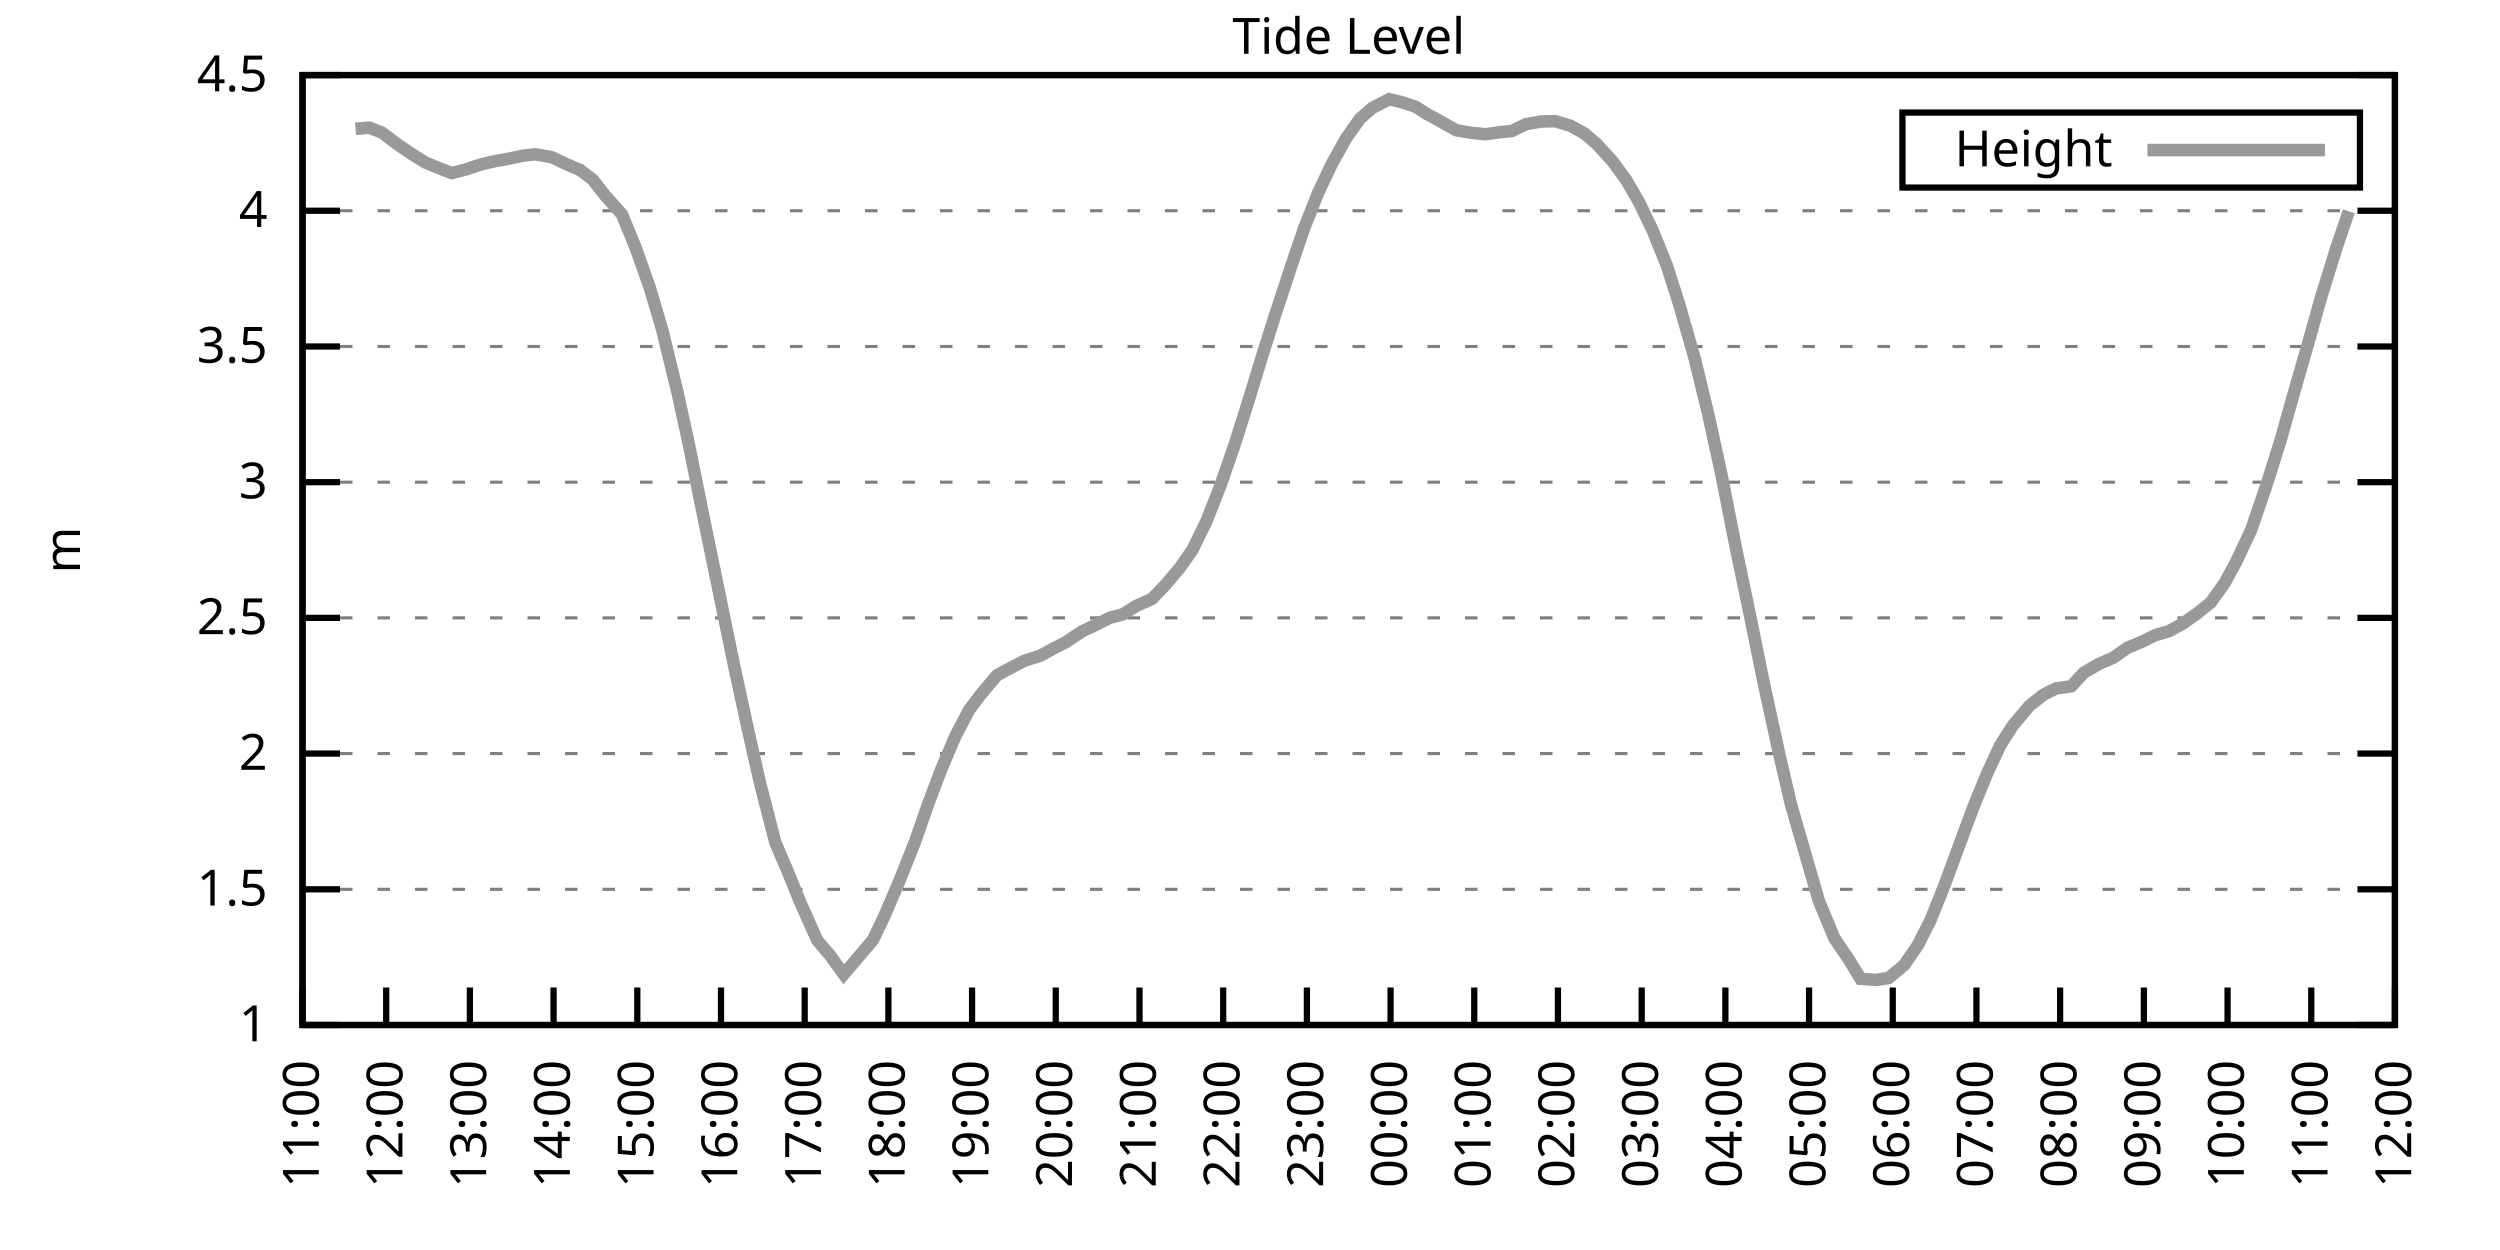
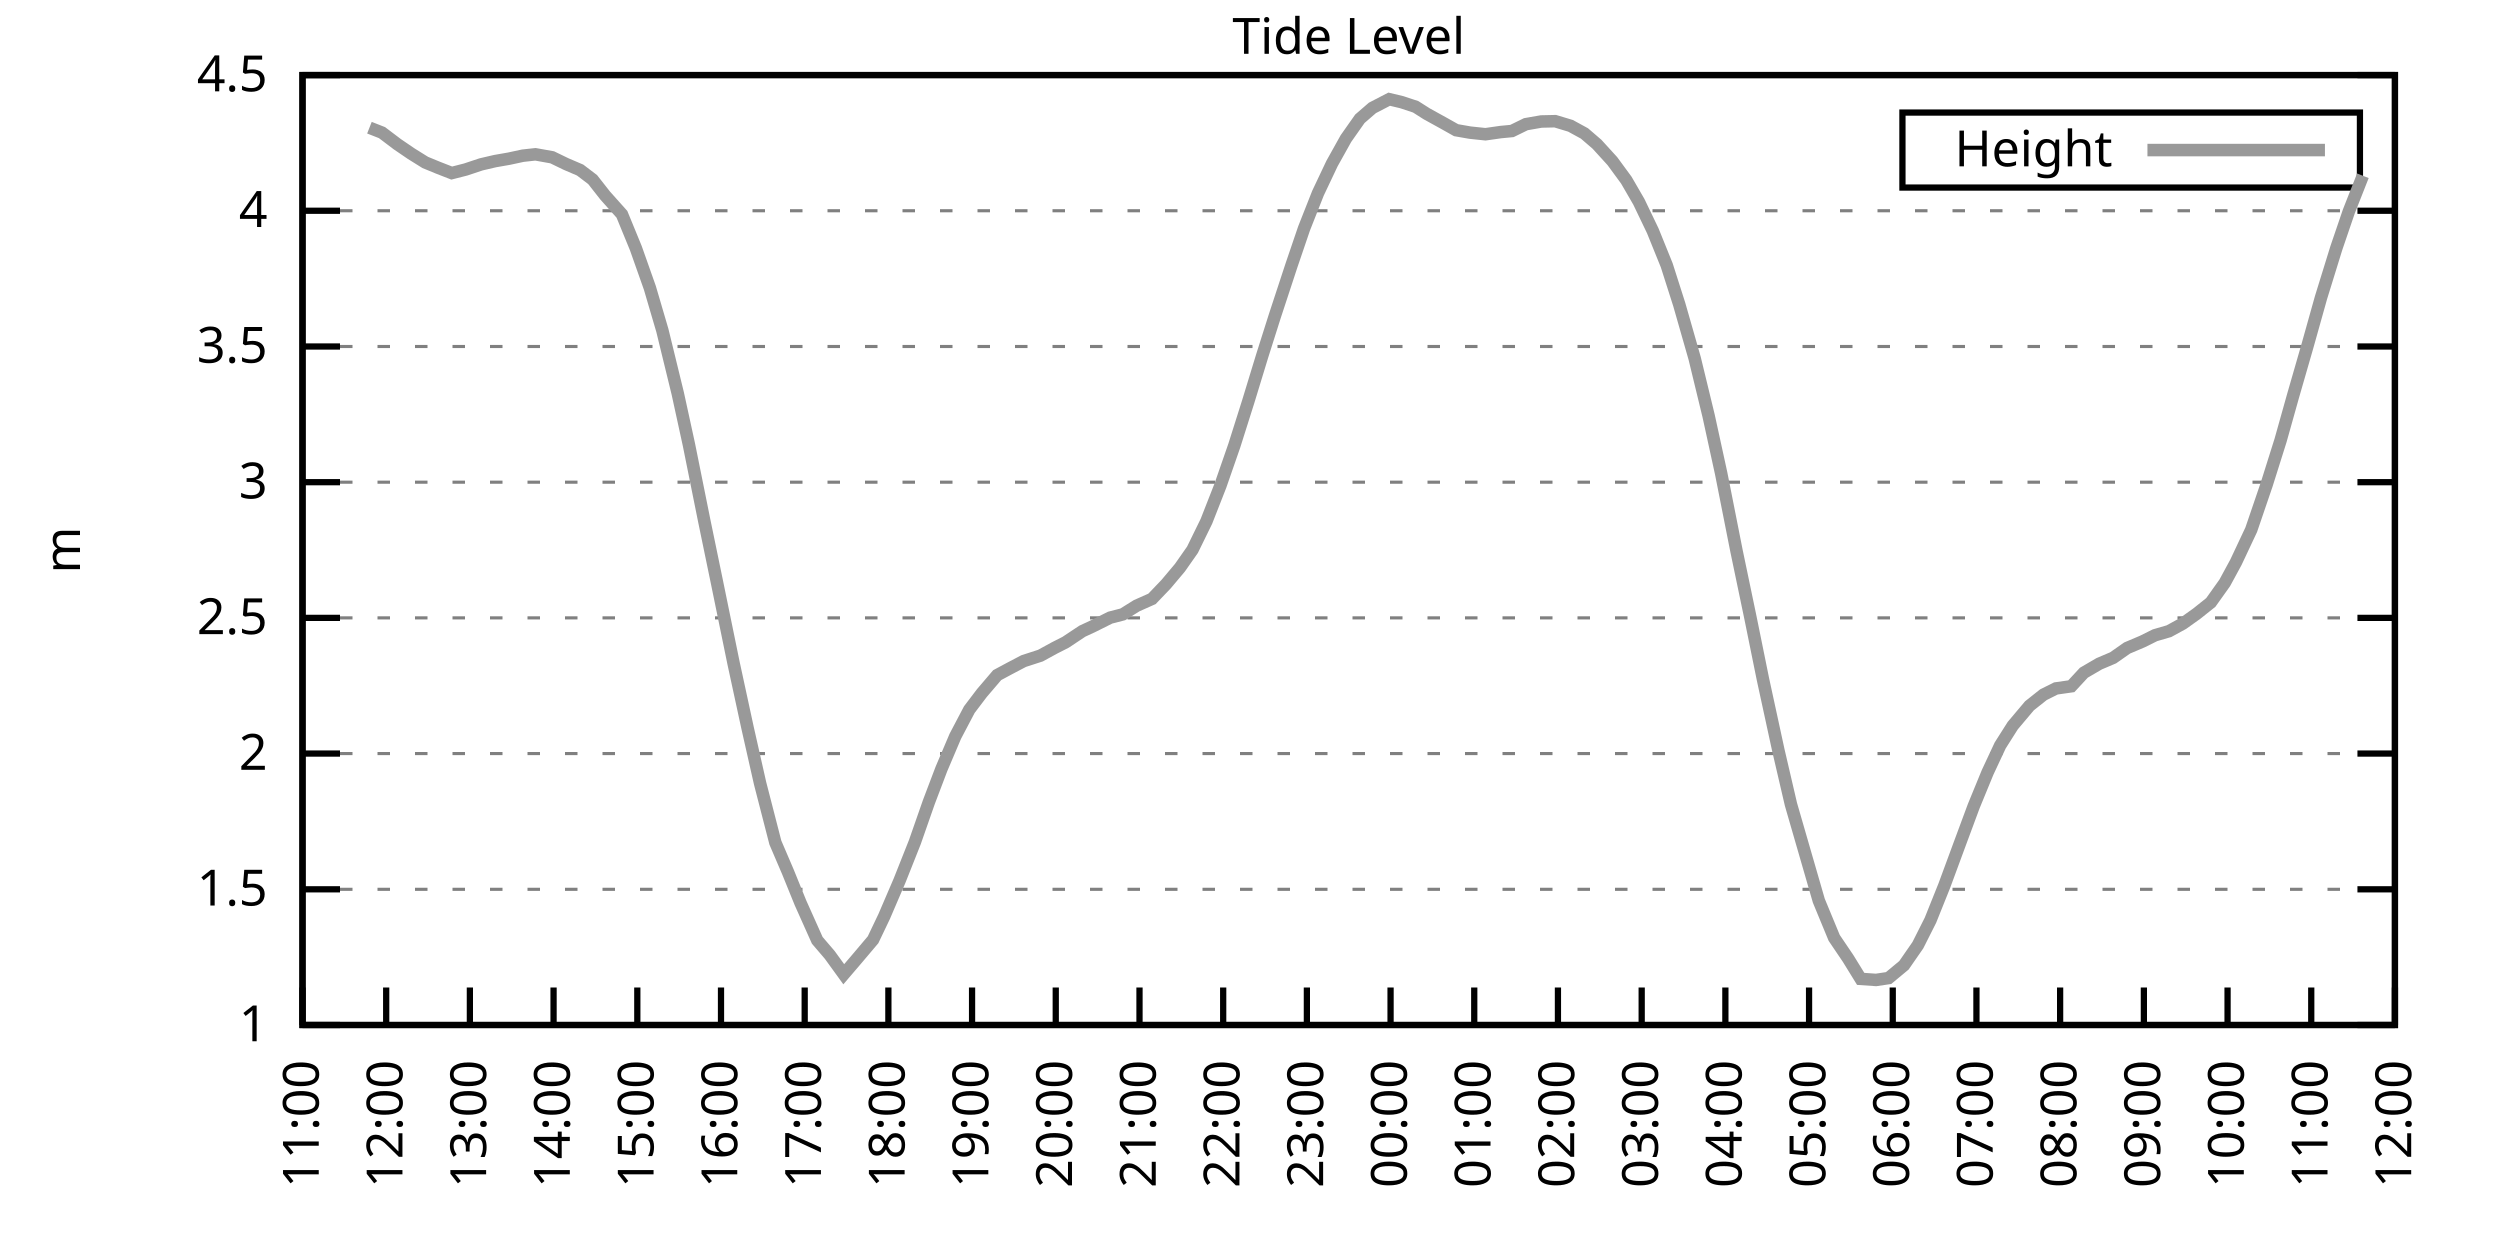
<svg xmlns="http://www.w3.org/2000/svg" xmlns:xlink="http://www.w3.org/1999/xlink" width="400" height="200" viewBox="0 0 400 200">
  <g id="gnuplot_canvas">
    <rect x="0" y="0" width="400" height="200" fill="none" />
    <defs>
      <circle id="gpDot" r="0.5" stroke-width="0.5" stroke="currentColor" />
      <path id="gpPt0" stroke-width="0.333" stroke="currentColor" d="M-1,0 h2 M0,-1 v2" />
      <path id="gpPt1" stroke-width="0.333" stroke="currentColor" d="M-1,-1 L1,1 M1,-1 L-1,1" />
      <path id="gpPt2" stroke-width="0.333" stroke="currentColor" d="M-1,0 L1,0 M0,-1 L0,1 M-1,-1 L1,1 M-1,1 L1,-1" />
      <rect id="gpPt3" stroke-width="0.333" stroke="currentColor" x="-1" y="-1" width="2" height="2" />
      <rect id="gpPt4" stroke-width="0.333" stroke="currentColor" fill="currentColor" x="-1" y="-1" width="2" height="2" />
      <circle id="gpPt5" stroke-width="0.333" stroke="currentColor" cx="0" cy="0" r="1" />
      <use xlink:href="#gpPt5" id="gpPt6" fill="currentColor" stroke="none" />
      <path id="gpPt7" stroke-width="0.333" stroke="currentColor" d="M0,-1.33 L-1.33,0.67 L1.33,0.67 z" />
      <use xlink:href="#gpPt7" id="gpPt8" fill="currentColor" stroke="none" />
      <use xlink:href="#gpPt7" id="gpPt9" stroke="currentColor" transform="rotate(180)" />
      <use xlink:href="#gpPt9" id="gpPt10" fill="currentColor" stroke="none" />
      <use xlink:href="#gpPt3" id="gpPt11" stroke="currentColor" transform="rotate(45)" />
      <use xlink:href="#gpPt11" id="gpPt12" fill="currentColor" stroke="none" />
      <path id="gpPt13" stroke-width="0.333" stroke="currentColor" d="M0,1.330 L1.265,0.411 L0.782,-1.067 L-0.782,-1.076 L-1.265,0.411 z" />
      <use xlink:href="#gpPt13" id="gpPt14" fill="currentColor" stroke="none" />
      <filter id="textbox" filterUnits="objectBoundingBox" x="0" y="0" height="1" width="1">
        <feFlood flood-color="white" flood-opacity="1" result="bgnd" />
        <feComposite in="SourceGraphic" in2="bgnd" operator="atop" />
      </filter>
      <filter id="greybox" filterUnits="objectBoundingBox" x="0" y="0" height="1" width="1">
        <feFlood flood-color="lightgrey" flood-opacity="1" result="grey" />
        <feComposite in="SourceGraphic" in2="grey" operator="atop" />
      </filter>
    </defs>
    <g fill="none" color="white" stroke="currentColor" stroke-width="1.00" stroke-linecap="butt" stroke-linejoin="miter">
</g>
    <g fill="none" color="black" stroke="currentColor" stroke-width="1.00" stroke-linecap="butt" stroke-linejoin="miter">
      <g stroke="none" shape-rendering="crispEdges">
        <polygon fill="rgb(255, 255, 255)" points="48.40,164.00 383.18,164.00 383.18,12.02 48.40,12.02 " />
      </g>
    </g>
    <g fill="none" color="black" stroke="currentColor" stroke-width="1.00" stroke-linecap="butt" stroke-linejoin="miter">
</g>
    <g fill="none" color="black" stroke="black" stroke-width="0.50" stroke-linecap="butt" stroke-linejoin="miter">
</g>
    <g fill="none" color="gray" stroke="currentColor" stroke-width="0.50" stroke-linecap="butt" stroke-linejoin="miter">
      <path stroke="gray" stroke-dasharray="2,4" class="gridline" d="M48.40,164.00 L383.19,164.00  " />
    </g>
    <g fill="none" color="gray" stroke="gray" stroke-width="1.00" stroke-linecap="butt" stroke-linejoin="miter">
</g>
    <g fill="none" color="black" stroke="currentColor" stroke-width="1.00" stroke-linecap="butt" stroke-linejoin="miter">
      <path stroke="black" d="M48.40,164.00 L54.40,164.00 M383.19,164.00 L377.19,164.00  " />
      <g transform="translate(42.80,166.60)" stroke="none" fill="black" font-family="Sans" font-size="8.00" text-anchor="end">
        <text>
          <tspan font-family="Sans"> 1</tspan>
        </text>
      </g>
    </g>
    <g fill="none" color="black" stroke="currentColor" stroke-width="1.00" stroke-linecap="butt" stroke-linejoin="miter">
</g>
    <g fill="none" color="black" stroke="black" stroke-width="0.50" stroke-linecap="butt" stroke-linejoin="miter">
</g>
    <g fill="none" color="gray" stroke="currentColor" stroke-width="0.50" stroke-linecap="butt" stroke-linejoin="miter">
      <path stroke="gray" stroke-dasharray="2,4" class="gridline" d="M48.40,142.29 L383.19,142.29  " />
    </g>
    <g fill="none" color="gray" stroke="gray" stroke-width="1.00" stroke-linecap="butt" stroke-linejoin="miter">
</g>
    <g fill="none" color="black" stroke="currentColor" stroke-width="1.00" stroke-linecap="butt" stroke-linejoin="miter">
      <path stroke="black" d="M48.40,142.29 L54.40,142.29 M383.19,142.29 L377.19,142.29  " />
      <g transform="translate(42.80,144.89)" stroke="none" fill="black" font-family="Sans" font-size="8.00" text-anchor="end">
        <text>
          <tspan font-family="Sans"> 1.5</tspan>
        </text>
      </g>
    </g>
    <g fill="none" color="black" stroke="currentColor" stroke-width="1.00" stroke-linecap="butt" stroke-linejoin="miter">
</g>
    <g fill="none" color="black" stroke="black" stroke-width="0.50" stroke-linecap="butt" stroke-linejoin="miter">
</g>
    <g fill="none" color="gray" stroke="currentColor" stroke-width="0.50" stroke-linecap="butt" stroke-linejoin="miter">
      <path stroke="gray" stroke-dasharray="2,4" class="gridline" d="M48.40,120.57 L383.19,120.57  " />
    </g>
    <g fill="none" color="gray" stroke="gray" stroke-width="1.00" stroke-linecap="butt" stroke-linejoin="miter">
</g>
    <g fill="none" color="black" stroke="currentColor" stroke-width="1.00" stroke-linecap="butt" stroke-linejoin="miter">
      <path stroke="black" d="M48.40,120.57 L54.40,120.57 M383.19,120.57 L377.19,120.57  " />
      <g transform="translate(42.80,123.17)" stroke="none" fill="black" font-family="Sans" font-size="8.00" text-anchor="end">
        <text>
          <tspan font-family="Sans"> 2</tspan>
        </text>
      </g>
    </g>
    <g fill="none" color="black" stroke="currentColor" stroke-width="1.00" stroke-linecap="butt" stroke-linejoin="miter">
</g>
    <g fill="none" color="black" stroke="black" stroke-width="0.50" stroke-linecap="butt" stroke-linejoin="miter">
</g>
    <g fill="none" color="gray" stroke="currentColor" stroke-width="0.50" stroke-linecap="butt" stroke-linejoin="miter">
      <path stroke="gray" stroke-dasharray="2,4" class="gridline" d="M48.40,98.86 L383.19,98.86  " />
    </g>
    <g fill="none" color="gray" stroke="gray" stroke-width="1.00" stroke-linecap="butt" stroke-linejoin="miter">
</g>
    <g fill="none" color="black" stroke="currentColor" stroke-width="1.00" stroke-linecap="butt" stroke-linejoin="miter">
      <path stroke="black" d="M48.40,98.86 L54.40,98.86 M383.19,98.86 L377.19,98.86  " />
      <g transform="translate(42.80,101.46)" stroke="none" fill="black" font-family="Sans" font-size="8.00" text-anchor="end">
        <text>
          <tspan font-family="Sans"> 2.5</tspan>
        </text>
      </g>
    </g>
    <g fill="none" color="black" stroke="currentColor" stroke-width="1.00" stroke-linecap="butt" stroke-linejoin="miter">
</g>
    <g fill="none" color="black" stroke="black" stroke-width="0.50" stroke-linecap="butt" stroke-linejoin="miter">
</g>
    <g fill="none" color="gray" stroke="currentColor" stroke-width="0.50" stroke-linecap="butt" stroke-linejoin="miter">
      <path stroke="gray" stroke-dasharray="2,4" class="gridline" d="M48.40,77.15 L383.19,77.15  " />
    </g>
    <g fill="none" color="gray" stroke="gray" stroke-width="1.00" stroke-linecap="butt" stroke-linejoin="miter">
</g>
    <g fill="none" color="black" stroke="currentColor" stroke-width="1.00" stroke-linecap="butt" stroke-linejoin="miter">
      <path stroke="black" d="M48.40,77.15 L54.40,77.15 M383.19,77.15 L377.19,77.15  " />
      <g transform="translate(42.80,79.75)" stroke="none" fill="black" font-family="Sans" font-size="8.00" text-anchor="end">
        <text>
          <tspan font-family="Sans"> 3</tspan>
        </text>
      </g>
    </g>
    <g fill="none" color="black" stroke="currentColor" stroke-width="1.00" stroke-linecap="butt" stroke-linejoin="miter">
</g>
    <g fill="none" color="black" stroke="black" stroke-width="0.50" stroke-linecap="butt" stroke-linejoin="miter">
</g>
    <g fill="none" color="gray" stroke="currentColor" stroke-width="0.50" stroke-linecap="butt" stroke-linejoin="miter">
      <path stroke="gray" stroke-dasharray="2,4" class="gridline" d="M48.40,55.44 L383.19,55.44  " />
    </g>
    <g fill="none" color="gray" stroke="gray" stroke-width="1.00" stroke-linecap="butt" stroke-linejoin="miter">
</g>
    <g fill="none" color="black" stroke="currentColor" stroke-width="1.00" stroke-linecap="butt" stroke-linejoin="miter">
      <path stroke="black" d="M48.40,55.44 L54.40,55.44 M383.19,55.44 L377.19,55.44  " />
      <g transform="translate(42.80,58.04)" stroke="none" fill="black" font-family="Sans" font-size="8.00" text-anchor="end">
        <text>
          <tspan font-family="Sans"> 3.5</tspan>
        </text>
      </g>
    </g>
    <g fill="none" color="black" stroke="currentColor" stroke-width="1.00" stroke-linecap="butt" stroke-linejoin="miter">
</g>
    <g fill="none" color="black" stroke="black" stroke-width="0.50" stroke-linecap="butt" stroke-linejoin="miter">
</g>
    <g fill="none" color="gray" stroke="currentColor" stroke-width="0.50" stroke-linecap="butt" stroke-linejoin="miter">
      <path stroke="gray" stroke-dasharray="2,4" class="gridline" d="M48.40,33.72 L383.19,33.72  " />
    </g>
    <g fill="none" color="gray" stroke="gray" stroke-width="1.00" stroke-linecap="butt" stroke-linejoin="miter">
</g>
    <g fill="none" color="black" stroke="currentColor" stroke-width="1.00" stroke-linecap="butt" stroke-linejoin="miter">
      <path stroke="black" d="M48.40,33.72 L54.40,33.72 M383.19,33.72 L377.19,33.72  " />
      <g transform="translate(42.80,36.32)" stroke="none" fill="black" font-family="Sans" font-size="8.00" text-anchor="end">
        <text>
          <tspan font-family="Sans"> 4</tspan>
        </text>
      </g>
    </g>
    <g fill="none" color="black" stroke="currentColor" stroke-width="1.00" stroke-linecap="butt" stroke-linejoin="miter">
</g>
    <g fill="none" color="black" stroke="black" stroke-width="0.50" stroke-linecap="butt" stroke-linejoin="miter">
</g>
    <g fill="none" color="gray" stroke="currentColor" stroke-width="0.50" stroke-linecap="butt" stroke-linejoin="miter">
      <path stroke="gray" stroke-dasharray="2,4" class="gridline" d="M48.40,12.01 L383.19,12.01  " />
    </g>
    <g fill="none" color="gray" stroke="gray" stroke-width="1.00" stroke-linecap="butt" stroke-linejoin="miter">
</g>
    <g fill="none" color="black" stroke="currentColor" stroke-width="1.00" stroke-linecap="butt" stroke-linejoin="miter">
      <path stroke="black" d="M48.40,12.01 L54.40,12.01 M383.19,12.01 L377.19,12.01  " />
      <g transform="translate(42.80,14.61)" stroke="none" fill="black" font-family="Sans" font-size="8.00" text-anchor="end">
        <text>
          <tspan font-family="Sans"> 4.5</tspan>
        </text>
      </g>
    </g>
    <g fill="none" color="black" stroke="currentColor" stroke-width="1.00" stroke-linecap="butt" stroke-linejoin="miter">
      <path stroke="black" d="M48.40,164.00 L48.40,158.00  " />
      <g transform="translate(51.00,169.60) rotate(270.00)" stroke="none" fill="black" font-family="Sans" font-size="8.00" text-anchor="end">
        <text>
          <tspan font-family="Sans">11:00</tspan>
        </text>
      </g>
    </g>
    <g fill="none" color="black" stroke="currentColor" stroke-width="1.00" stroke-linecap="butt" stroke-linejoin="miter">
      <path stroke="black" d="M61.79,164.00 L61.79,158.00  " />
      <g transform="translate(64.39,169.60) rotate(270.00)" stroke="none" fill="black" font-family="Sans" font-size="8.00" text-anchor="end">
        <text>
          <tspan font-family="Sans">12:00</tspan>
        </text>
      </g>
    </g>
    <g fill="none" color="black" stroke="currentColor" stroke-width="1.00" stroke-linecap="butt" stroke-linejoin="miter">
      <path stroke="black" d="M75.18,164.00 L75.18,158.00  " />
      <g transform="translate(77.78,169.60) rotate(270.00)" stroke="none" fill="black" font-family="Sans" font-size="8.00" text-anchor="end">
        <text>
          <tspan font-family="Sans">13:00</tspan>
        </text>
      </g>
    </g>
    <g fill="none" color="black" stroke="currentColor" stroke-width="1.00" stroke-linecap="butt" stroke-linejoin="miter">
      <path stroke="black" d="M88.57,164.00 L88.57,158.00  " />
      <g transform="translate(91.17,169.60) rotate(270.00)" stroke="none" fill="black" font-family="Sans" font-size="8.00" text-anchor="end">
        <text>
          <tspan font-family="Sans">14:00</tspan>
        </text>
      </g>
    </g>
    <g fill="none" color="black" stroke="currentColor" stroke-width="1.00" stroke-linecap="butt" stroke-linejoin="miter">
      <path stroke="black" d="M101.97,164.00 L101.97,158.00  " />
      <g transform="translate(104.57,169.60) rotate(270.00)" stroke="none" fill="black" font-family="Sans" font-size="8.00" text-anchor="end">
        <text>
          <tspan font-family="Sans">15:00</tspan>
        </text>
      </g>
    </g>
    <g fill="none" color="black" stroke="currentColor" stroke-width="1.00" stroke-linecap="butt" stroke-linejoin="miter">
      <path stroke="black" d="M115.36,164.00 L115.36,158.00  " />
      <g transform="translate(117.96,169.60) rotate(270.00)" stroke="none" fill="black" font-family="Sans" font-size="8.00" text-anchor="end">
        <text>
          <tspan font-family="Sans">16:00</tspan>
        </text>
      </g>
    </g>
    <g fill="none" color="black" stroke="currentColor" stroke-width="1.00" stroke-linecap="butt" stroke-linejoin="miter">
      <path stroke="black" d="M128.75,164.00 L128.75,158.00  " />
      <g transform="translate(131.35,169.60) rotate(270.00)" stroke="none" fill="black" font-family="Sans" font-size="8.00" text-anchor="end">
        <text>
          <tspan font-family="Sans">17:00</tspan>
        </text>
      </g>
    </g>
    <g fill="none" color="black" stroke="currentColor" stroke-width="1.00" stroke-linecap="butt" stroke-linejoin="miter">
      <path stroke="black" d="M142.14,164.00 L142.14,158.00  " />
      <g transform="translate(144.74,169.60) rotate(270.00)" stroke="none" fill="black" font-family="Sans" font-size="8.00" text-anchor="end">
        <text>
          <tspan font-family="Sans">18:00</tspan>
        </text>
      </g>
    </g>
    <g fill="none" color="black" stroke="currentColor" stroke-width="1.00" stroke-linecap="butt" stroke-linejoin="miter">
      <path stroke="black" d="M155.53,164.00 L155.53,158.00  " />
      <g transform="translate(158.13,169.60) rotate(270.00)" stroke="none" fill="black" font-family="Sans" font-size="8.00" text-anchor="end">
        <text>
          <tspan font-family="Sans">19:00</tspan>
        </text>
      </g>
    </g>
    <g fill="none" color="black" stroke="currentColor" stroke-width="1.00" stroke-linecap="butt" stroke-linejoin="miter">
      <path stroke="black" d="M168.92,164.00 L168.92,158.00  " />
      <g transform="translate(171.52,169.60) rotate(270.00)" stroke="none" fill="black" font-family="Sans" font-size="8.00" text-anchor="end">
        <text>
          <tspan font-family="Sans">20:00</tspan>
        </text>
      </g>
    </g>
    <g fill="none" color="black" stroke="currentColor" stroke-width="1.00" stroke-linecap="butt" stroke-linejoin="miter">
      <path stroke="black" d="M182.32,164.00 L182.32,158.00  " />
      <g transform="translate(184.92,169.60) rotate(270.00)" stroke="none" fill="black" font-family="Sans" font-size="8.00" text-anchor="end">
        <text>
          <tspan font-family="Sans">21:00</tspan>
        </text>
      </g>
    </g>
    <g fill="none" color="black" stroke="currentColor" stroke-width="1.00" stroke-linecap="butt" stroke-linejoin="miter">
      <path stroke="black" d="M195.71,164.00 L195.71,158.00  " />
      <g transform="translate(198.31,169.60) rotate(270.00)" stroke="none" fill="black" font-family="Sans" font-size="8.00" text-anchor="end">
        <text>
          <tspan font-family="Sans">22:00</tspan>
        </text>
      </g>
    </g>
    <g fill="none" color="black" stroke="currentColor" stroke-width="1.00" stroke-linecap="butt" stroke-linejoin="miter">
      <path stroke="black" d="M209.10,164.00 L209.10,158.00  " />
      <g transform="translate(211.70,169.60) rotate(270.00)" stroke="none" fill="black" font-family="Sans" font-size="8.00" text-anchor="end">
        <text>
          <tspan font-family="Sans">23:00</tspan>
        </text>
      </g>
    </g>
    <g fill="none" color="black" stroke="currentColor" stroke-width="1.00" stroke-linecap="butt" stroke-linejoin="miter">
      <path stroke="black" d="M222.49,164.00 L222.49,158.00  " />
      <g transform="translate(225.09,169.60) rotate(270.00)" stroke="none" fill="black" font-family="Sans" font-size="8.00" text-anchor="end">
        <text>
          <tspan font-family="Sans">00:00</tspan>
        </text>
      </g>
    </g>
    <g fill="none" color="black" stroke="currentColor" stroke-width="1.00" stroke-linecap="butt" stroke-linejoin="miter">
      <path stroke="black" d="M235.88,164.00 L235.88,158.00  " />
      <g transform="translate(238.48,169.60) rotate(270.00)" stroke="none" fill="black" font-family="Sans" font-size="8.00" text-anchor="end">
        <text>
          <tspan font-family="Sans">01:00</tspan>
        </text>
      </g>
    </g>
    <g fill="none" color="black" stroke="currentColor" stroke-width="1.00" stroke-linecap="butt" stroke-linejoin="miter">
      <path stroke="black" d="M249.27,164.00 L249.27,158.00  " />
      <g transform="translate(251.87,169.60) rotate(270.00)" stroke="none" fill="black" font-family="Sans" font-size="8.00" text-anchor="end">
        <text>
          <tspan font-family="Sans">02:00</tspan>
        </text>
      </g>
    </g>
    <g fill="none" color="black" stroke="currentColor" stroke-width="1.00" stroke-linecap="butt" stroke-linejoin="miter">
      <path stroke="black" d="M262.67,164.00 L262.67,158.00  " />
      <g transform="translate(265.27,169.60) rotate(270.00)" stroke="none" fill="black" font-family="Sans" font-size="8.00" text-anchor="end">
        <text>
          <tspan font-family="Sans">03:00</tspan>
        </text>
      </g>
    </g>
    <g fill="none" color="black" stroke="currentColor" stroke-width="1.00" stroke-linecap="butt" stroke-linejoin="miter">
      <path stroke="black" d="M276.06,164.00 L276.06,158.00  " />
      <g transform="translate(278.66,169.60) rotate(270.00)" stroke="none" fill="black" font-family="Sans" font-size="8.00" text-anchor="end">
        <text>
          <tspan font-family="Sans">04:00</tspan>
        </text>
      </g>
    </g>
    <g fill="none" color="black" stroke="currentColor" stroke-width="1.00" stroke-linecap="butt" stroke-linejoin="miter">
      <path stroke="black" d="M289.45,164.00 L289.45,158.00  " />
      <g transform="translate(292.05,169.60) rotate(270.00)" stroke="none" fill="black" font-family="Sans" font-size="8.00" text-anchor="end">
        <text>
          <tspan font-family="Sans">05:00</tspan>
        </text>
      </g>
    </g>
    <g fill="none" color="black" stroke="currentColor" stroke-width="1.00" stroke-linecap="butt" stroke-linejoin="miter">
      <path stroke="black" d="M302.84,164.00 L302.84,158.00  " />
      <g transform="translate(305.44,169.60) rotate(270.00)" stroke="none" fill="black" font-family="Sans" font-size="8.00" text-anchor="end">
        <text>
          <tspan font-family="Sans">06:00</tspan>
        </text>
      </g>
    </g>
    <g fill="none" color="black" stroke="currentColor" stroke-width="1.00" stroke-linecap="butt" stroke-linejoin="miter">
      <path stroke="black" d="M316.23,164.00 L316.23,158.00  " />
      <g transform="translate(318.83,169.60) rotate(270.00)" stroke="none" fill="black" font-family="Sans" font-size="8.00" text-anchor="end">
        <text>
          <tspan font-family="Sans">07:00</tspan>
        </text>
      </g>
    </g>
    <g fill="none" color="black" stroke="currentColor" stroke-width="1.00" stroke-linecap="butt" stroke-linejoin="miter">
      <path stroke="black" d="M329.62,164.00 L329.62,158.00  " />
      <g transform="translate(332.22,169.60) rotate(270.00)" stroke="none" fill="black" font-family="Sans" font-size="8.00" text-anchor="end">
        <text>
          <tspan font-family="Sans">08:00</tspan>
        </text>
      </g>
    </g>
    <g fill="none" color="black" stroke="currentColor" stroke-width="1.00" stroke-linecap="butt" stroke-linejoin="miter">
      <path stroke="black" d="M343.02,164.00 L343.02,158.00  " />
      <g transform="translate(345.62,169.60) rotate(270.00)" stroke="none" fill="black" font-family="Sans" font-size="8.00" text-anchor="end">
        <text>
          <tspan font-family="Sans">09:00</tspan>
        </text>
      </g>
    </g>
    <g fill="none" color="black" stroke="currentColor" stroke-width="1.00" stroke-linecap="butt" stroke-linejoin="miter">
      <path stroke="black" d="M356.41,164.00 L356.41,158.00  " />
      <g transform="translate(359.01,169.60) rotate(270.00)" stroke="none" fill="black" font-family="Sans" font-size="8.00" text-anchor="end">
        <text>
          <tspan font-family="Sans">10:00</tspan>
        </text>
      </g>
    </g>
    <g fill="none" color="black" stroke="currentColor" stroke-width="1.00" stroke-linecap="butt" stroke-linejoin="miter">
      <path stroke="black" d="M369.80,164.00 L369.80,158.00  " />
      <g transform="translate(372.40,169.60) rotate(270.00)" stroke="none" fill="black" font-family="Sans" font-size="8.00" text-anchor="end">
        <text>
          <tspan font-family="Sans">11:00</tspan>
        </text>
      </g>
    </g>
    <g fill="none" color="black" stroke="currentColor" stroke-width="1.00" stroke-linecap="butt" stroke-linejoin="miter">
      <path stroke="black" d="M383.19,164.00 L383.19,158.00  " />
      <g transform="translate(385.79,169.60) rotate(270.00)" stroke="none" fill="black" font-family="Sans" font-size="8.00" text-anchor="end">
        <text>
          <tspan font-family="Sans">12:00</tspan>
        </text>
      </g>
    </g>
    <g fill="none" color="black" stroke="currentColor" stroke-width="1.00" stroke-linecap="butt" stroke-linejoin="miter">
</g>
    <g fill="none" color="black" stroke="currentColor" stroke-width="1.00" stroke-linecap="butt" stroke-linejoin="miter">
      <path stroke="black" d="M48.40,12.01 L48.40,164.00 L383.19,164.00 L383.19,12.01 L48.40,12.01 Z  " />
    </g>
    <g fill="none" color="black" stroke="currentColor" stroke-width="1.00" stroke-linecap="butt" stroke-linejoin="miter">
</g>
    <g fill="none" color="black" stroke="currentColor" stroke-width="1.00" stroke-linecap="butt" stroke-linejoin="miter">
      <path stroke="black" d="M304.39,30.01 L304.39,18.01 L377.59,18.01 L377.59,30.01 L304.39,30.01 Z  " />
    </g>
    <g id="Tide_level_plot_1">
      <g fill="none" color="white" stroke="black" stroke-width="2.00" stroke-linecap="butt" stroke-linejoin="miter">
</g>
      <g fill="none" color="black" stroke="currentColor" stroke-width="2.00" stroke-linecap="butt" stroke-linejoin="miter">
        <g transform="translate(337.99,26.61)" stroke="none" fill="black" font-family="Sans" font-size="8.00" text-anchor="end">
          <text>
            <tspan font-family="Sans">Height</tspan>
          </text>
        </g>
      </g>
      <g fill="none" color="black" stroke="currentColor" stroke-width="2.00" stroke-linecap="butt" stroke-linejoin="miter">
-         <path stroke="rgb(153, 153, 153)" d="M343.59,24.01 L371.99,24.01 M56.88,20.61 L59.11,20.43 L61.12,21.22 L63.58,23.08 L65.81,24.60 L68.04,25.99   L70.05,26.82 L72.28,27.69 L74.51,27.12 L76.97,26.30 L79.20,25.78 L81.43,25.39 L83.66,24.91 L85.67,24.69   L88.35,25.17 L90.58,26.25 L92.82,27.21 L94.82,28.73 L96.83,31.29 L99.51,34.29 L101.74,39.72 L103.98,46.06   L105.98,52.87 L108.44,62.95 L110.22,71.11 L112.68,83.32 L114.69,93.04 L117.37,106.11 L119.60,116.41 L121.61,125.31   L124.06,134.82 L126.07,139.51 L128.08,144.46 L130.76,150.45 L132.77,152.80 L135.00,155.88 L137.01,153.53 L139.69,150.36   L141.47,146.63 L143.93,140.90 L146.38,134.73 L148.61,128.35 L150.62,123.05 L152.85,117.80 L155.09,113.54 L157.10,110.89   L159.55,108.02 L161.56,106.94 L163.79,105.77 L166.47,104.90 L168.70,103.68 L170.49,102.77 L173.17,100.99 L174.95,100.16   L177.63,98.82 L179.64,98.30 L181.87,96.91 L184.32,95.82 L186.56,93.48 L188.79,90.83 L190.80,87.96 L193.03,83.40   L195.26,77.71 L197.49,71.29 L199.73,64.21 L201.96,56.91 L203.97,50.57 L206.64,42.45 L208.65,36.55 L210.88,30.90   L213.12,26.17 L215.35,22.17 L217.58,19.00 L219.59,17.26 L222.27,15.87 L224.28,16.35 L226.51,17.09 L228.29,18.22   L230.97,19.70 L232.98,20.83 L235.21,21.22 L237.67,21.48 L240.12,21.13 L241.91,20.96 L244.14,19.87 L246.60,19.44   L248.83,19.39 L251.28,20.13 L253.51,21.35 L255.52,23.08 L257.98,25.78 L260.21,28.82 L262.22,32.29 L264.45,36.94   L266.68,42.45 L268.69,48.75 L271.15,57.35 L273.38,66.55 L275.39,75.76 L277.84,88.14 L280.07,98.82 L282.08,108.72   L284.54,120.05 L286.55,128.69 L291.01,144.11 L293.47,150.06 L295.70,153.36 L297.71,156.62 L300.16,156.79 L302.17,156.49   L304.63,154.45 L306.86,151.23 L308.87,147.24 L311.10,141.68 L313.55,135.04 L315.79,129.00 L318.02,123.57 L320.03,119.27   L322.04,116.10 L324.71,112.93 L326.95,111.15 L328.95,110.15 L331.41,109.80 L333.42,107.63 L335.87,106.20 L338.10,105.25   L340.34,103.68 L342.79,102.64 L344.80,101.64 L347.03,100.99 L349.26,99.77 L351.50,98.17 L353.73,96.39 L355.96,93.26   L357.75,89.96 L360.20,84.75 L362.66,77.54 L364.89,70.46 L366.90,63.30 L369.13,55.57 L371.36,47.62 L373.82,39.67   L375.82,33.81  " />
+         <path stroke="rgb(153, 153, 153)" d="M343.59,24.01 L371.99,24.01 M59.11,20.43 L61.12,21.22 L63.58,23.08 L65.81,24.60 L68.04,25.99 L70.05,26.82   L72.28,27.69 L74.51,27.12 L76.97,26.30 L79.20,25.78 L81.43,25.39 L83.66,24.91 L85.67,24.69 L88.35,25.17   L90.58,26.25 L92.82,27.21 L94.82,28.73 L96.83,31.29 L99.51,34.29 L101.74,39.72 L103.98,46.06 L105.98,52.87   L108.44,62.95 L110.22,71.11 L112.68,83.32 L114.69,93.04 L117.37,106.11 L119.60,116.41 L121.61,125.31 L124.06,134.82   L126.07,139.51 L128.08,144.46 L130.76,150.45 L132.77,152.80 L135.00,155.88 L137.01,153.53 L139.69,150.36 L141.47,146.63   L143.93,140.90 L146.38,134.73 L148.61,128.35 L150.62,123.05 L152.85,117.80 L155.09,113.54 L157.10,110.89 L159.55,108.02   L161.56,106.94 L163.79,105.77 L166.47,104.90 L168.70,103.68 L170.49,102.77 L173.17,100.99 L174.95,100.16 L177.63,98.82   L179.64,98.30 L181.87,96.91 L184.32,95.82 L186.56,93.48 L188.79,90.83 L190.80,87.96 L193.03,83.40 L195.26,77.71   L197.49,71.29 L199.73,64.21 L201.96,56.91 L203.97,50.57 L206.64,42.45 L208.65,36.55 L210.88,30.90 L213.12,26.17   L215.35,22.17 L217.58,19.00 L219.59,17.26 L222.27,15.87 L224.28,16.35 L226.51,17.09 L228.29,18.22 L230.97,19.70   L232.98,20.83 L235.21,21.22 L237.67,21.48 L240.12,21.13 L241.91,20.96 L244.14,19.87 L246.60,19.44 L248.83,19.39   L251.28,20.13 L253.51,21.35 L255.52,23.08 L257.98,25.78 L260.21,28.82 L262.22,32.29 L264.45,36.94 L266.68,42.45   L268.69,48.75 L271.15,57.35 L273.38,66.55 L275.39,75.76 L277.84,88.14 L280.07,98.82 L282.08,108.72 L284.54,120.05   L286.55,128.69 L291.01,144.11 L293.47,150.06 L295.70,153.36 L297.71,156.62 L300.16,156.79 L302.17,156.49 L304.63,154.45   L306.86,151.23 L308.87,147.24 L311.10,141.68 L313.55,135.04 L315.79,129.00 L318.02,123.57 L320.03,119.27 L322.04,116.10   L324.71,112.93 L326.95,111.15 L328.95,110.15 L331.41,109.80 L333.42,107.63 L335.87,106.20 L338.10,105.25 L340.34,103.68   L342.79,102.64 L344.80,101.64 L347.03,100.99 L349.26,99.77 L351.50,98.17 L353.73,96.39 L355.96,93.26 L357.75,89.96   L360.20,84.75 L362.66,77.54 L364.89,70.46 L366.90,63.30 L369.13,55.57 L371.36,47.62 L373.82,39.67 L375.82,33.81   L378.06,28.12  " />
      </g>
    </g>
    <g fill="none" color="black" stroke="currentColor" stroke-width="2.00" stroke-linecap="butt" stroke-linejoin="miter">
</g>
    <g fill="none" color="black" stroke="black" stroke-width="1.00" stroke-linecap="butt" stroke-linejoin="miter">
</g>
    <g fill="none" color="black" stroke="currentColor" stroke-width="1.00" stroke-linecap="butt" stroke-linejoin="miter">
      <path stroke="black" d="M48.40,12.01 L48.40,164.00 L383.19,164.00 L383.19,12.01 L48.40,12.01 Z  " />
      <g transform="translate(12.80,88.01) rotate(270.00)" stroke="none" fill="black" font-family="Sans" font-size="8.00" text-anchor="middle">
        <text>
          <tspan font-family="Sans">m</tspan>
        </text>
      </g>
    </g>
    <g fill="none" color="black" stroke="currentColor" stroke-width="1.00" stroke-linecap="butt" stroke-linejoin="miter">
</g>
    <g fill="none" color="black" stroke="currentColor" stroke-width="1.00" stroke-linecap="butt" stroke-linejoin="miter">
      <g transform="translate(215.79,8.61)" stroke="none" fill="black" font-family="Sans" font-size="8.00" text-anchor="middle">
        <text>
          <tspan font-family="Sans">Tide Level</tspan>
        </text>
      </g>
    </g>
    <g fill="none" color="black" stroke="currentColor" stroke-width="1.00" stroke-linecap="butt" stroke-linejoin="miter">
</g>
  </g>
</svg>
